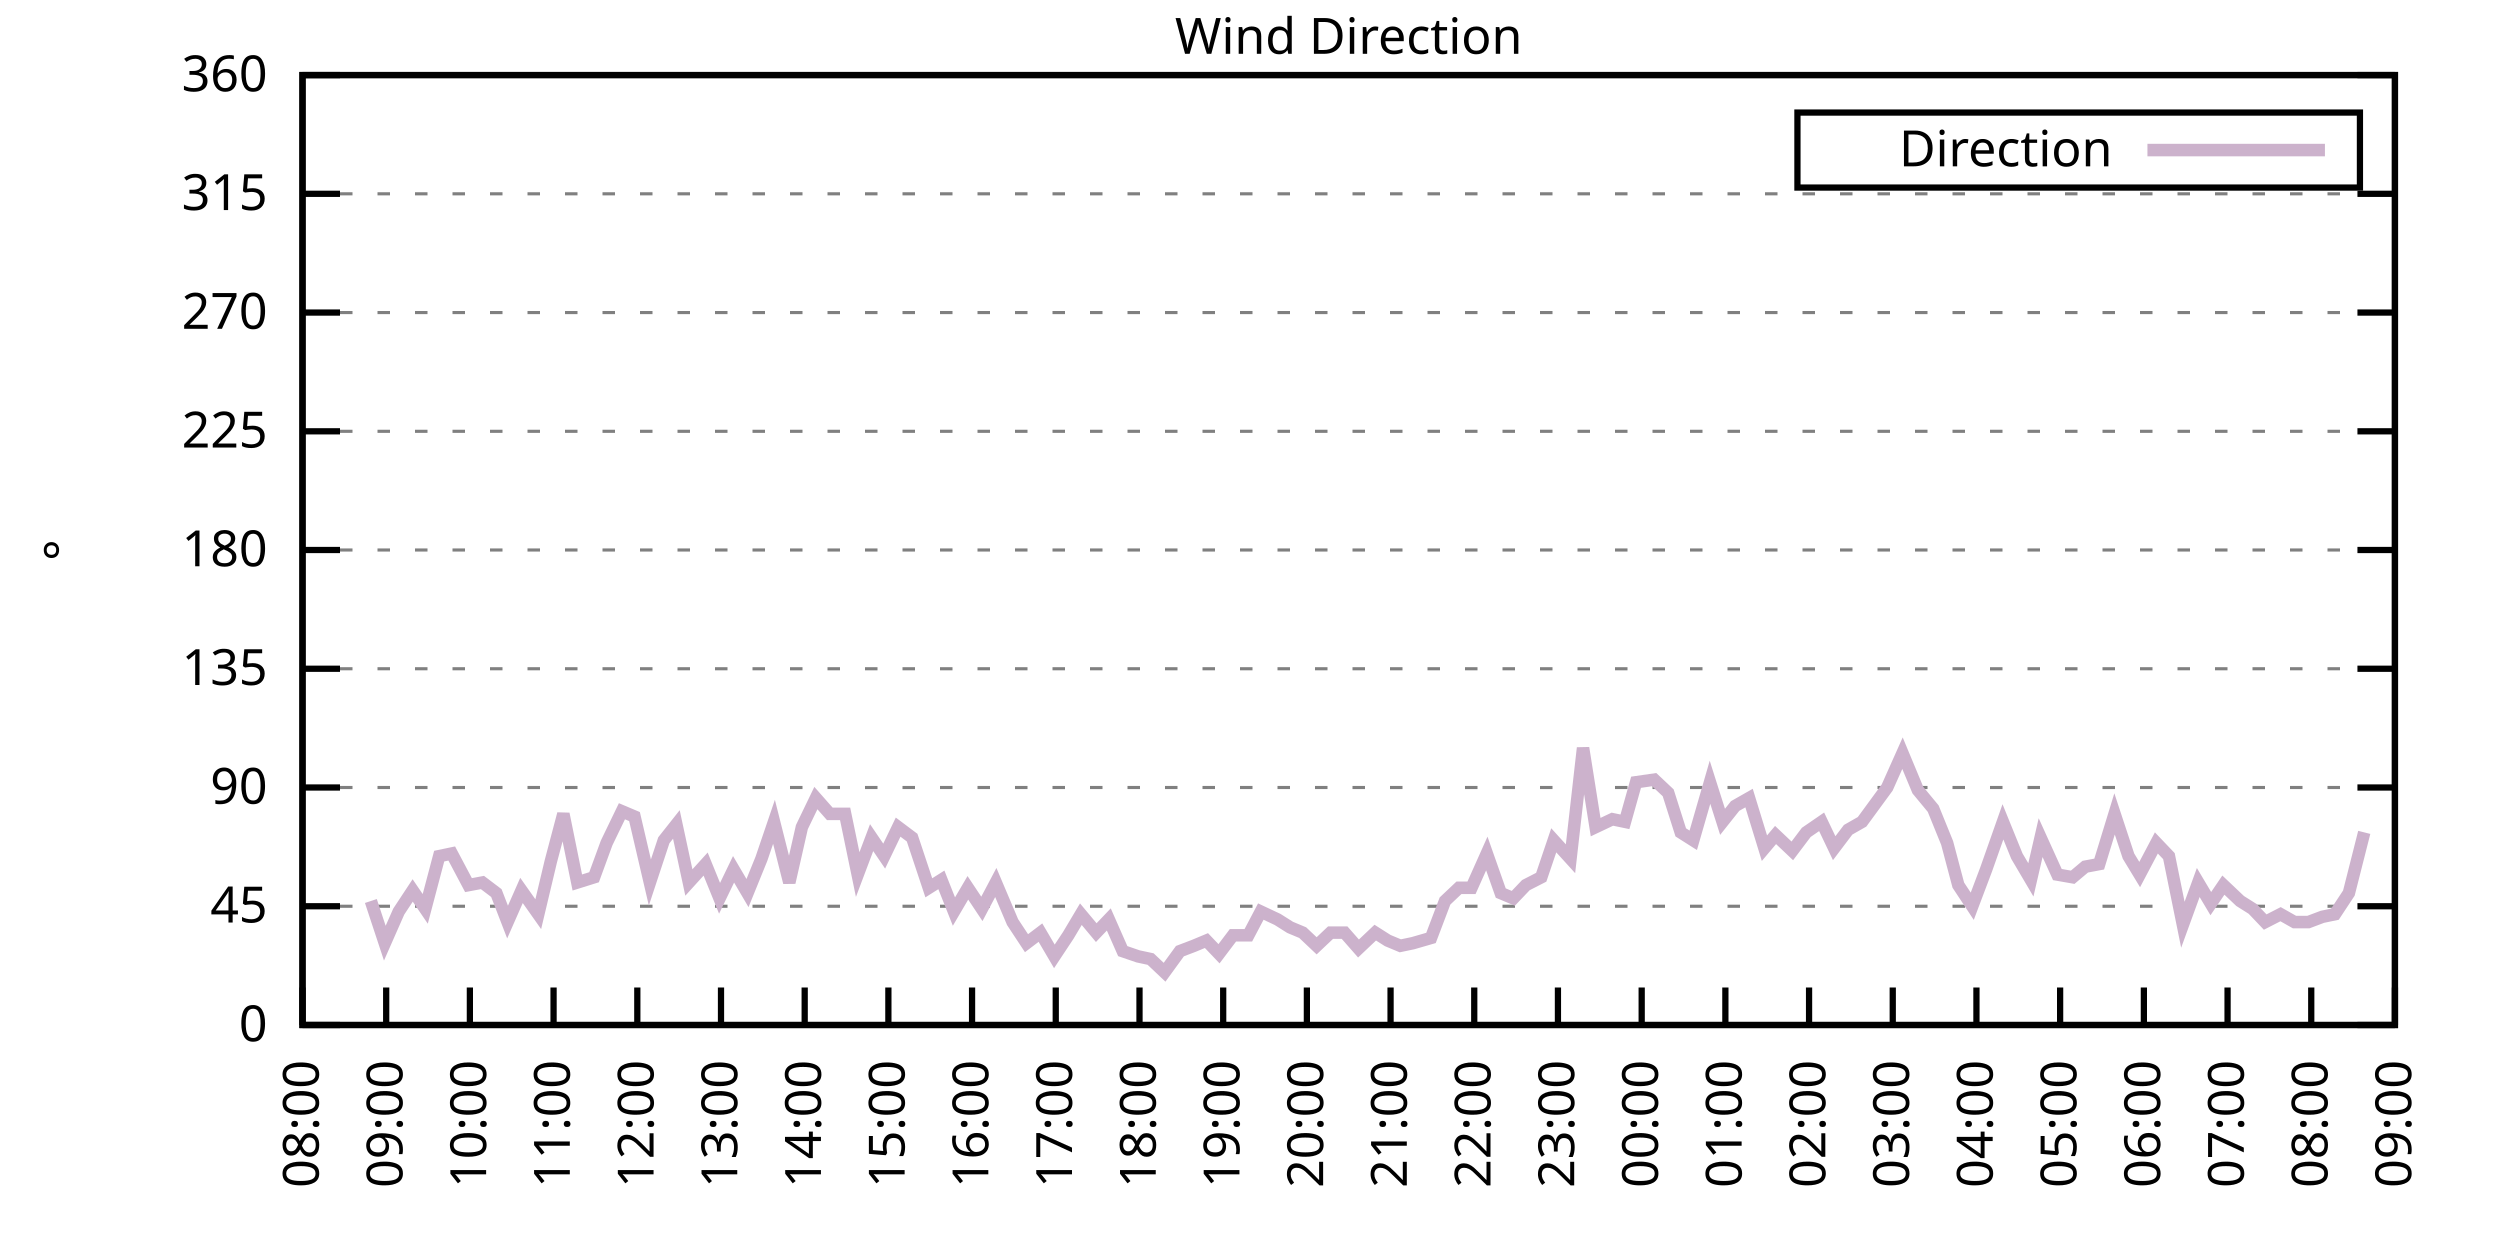
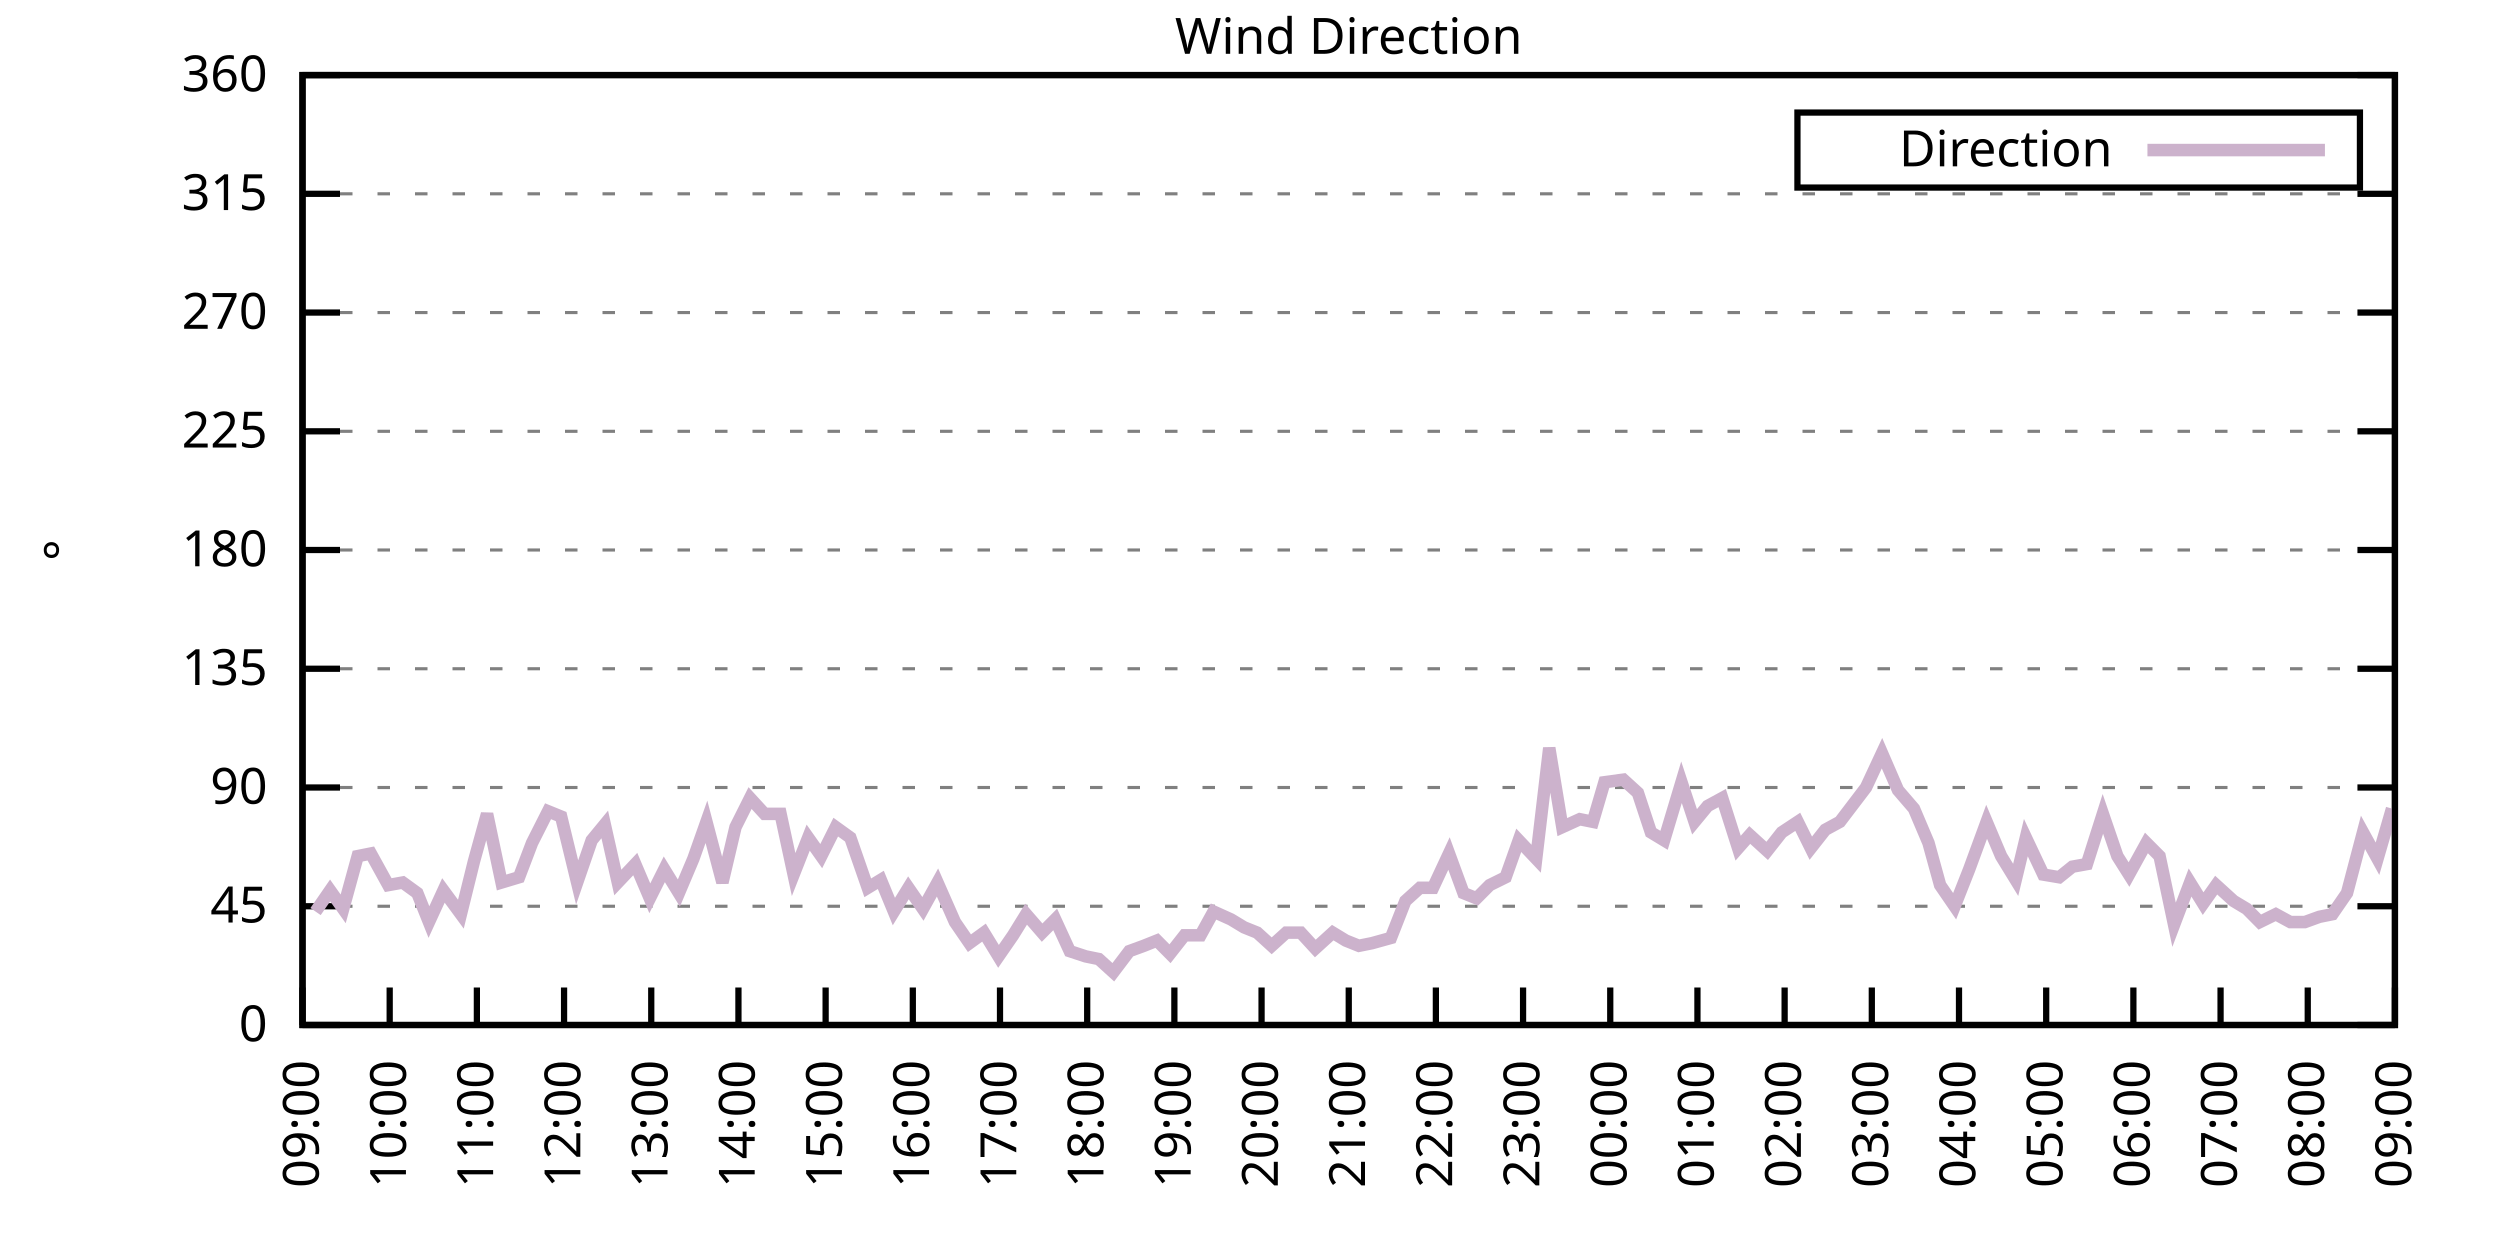
<svg xmlns="http://www.w3.org/2000/svg" xmlns:xlink="http://www.w3.org/1999/xlink" width="400" height="200" viewBox="0 0 400 200">
  <g id="gnuplot_canvas">
    <rect x="0" y="0" width="400" height="200" fill="none" />
    <defs>
      <circle id="gpDot" r="0.5" stroke-width="0.5" stroke="currentColor" />
      <path id="gpPt0" stroke-width="0.333" stroke="currentColor" d="M-1,0 h2 M0,-1 v2" />
      <path id="gpPt1" stroke-width="0.333" stroke="currentColor" d="M-1,-1 L1,1 M1,-1 L-1,1" />
      <path id="gpPt2" stroke-width="0.333" stroke="currentColor" d="M-1,0 L1,0 M0,-1 L0,1 M-1,-1 L1,1 M-1,1 L1,-1" />
      <rect id="gpPt3" stroke-width="0.333" stroke="currentColor" x="-1" y="-1" width="2" height="2" />
      <rect id="gpPt4" stroke-width="0.333" stroke="currentColor" fill="currentColor" x="-1" y="-1" width="2" height="2" />
      <circle id="gpPt5" stroke-width="0.333" stroke="currentColor" cx="0" cy="0" r="1" />
      <use xlink:href="#gpPt5" id="gpPt6" fill="currentColor" stroke="none" />
      <path id="gpPt7" stroke-width="0.333" stroke="currentColor" d="M0,-1.33 L-1.33,0.67 L1.33,0.67 z" />
      <use xlink:href="#gpPt7" id="gpPt8" fill="currentColor" stroke="none" />
      <use xlink:href="#gpPt7" id="gpPt9" stroke="currentColor" transform="rotate(180)" />
      <use xlink:href="#gpPt9" id="gpPt10" fill="currentColor" stroke="none" />
      <use xlink:href="#gpPt3" id="gpPt11" stroke="currentColor" transform="rotate(45)" />
      <use xlink:href="#gpPt11" id="gpPt12" fill="currentColor" stroke="none" />
      <path id="gpPt13" stroke-width="0.333" stroke="currentColor" d="M0,1.330 L1.265,0.411 L0.782,-1.067 L-0.782,-1.076 L-1.265,0.411 z" />
      <use xlink:href="#gpPt13" id="gpPt14" fill="currentColor" stroke="none" />
      <filter id="textbox" filterUnits="objectBoundingBox" x="0" y="0" height="1" width="1">
        <feFlood flood-color="white" flood-opacity="1" result="bgnd" />
        <feComposite in="SourceGraphic" in2="bgnd" operator="atop" />
      </filter>
      <filter id="greybox" filterUnits="objectBoundingBox" x="0" y="0" height="1" width="1">
        <feFlood flood-color="lightgrey" flood-opacity="1" result="grey" />
        <feComposite in="SourceGraphic" in2="grey" operator="atop" />
      </filter>
    </defs>
    <g fill="none" color="white" stroke="currentColor" stroke-width="1.00" stroke-linecap="butt" stroke-linejoin="miter">
</g>
    <g fill="none" color="black" stroke="currentColor" stroke-width="1.00" stroke-linecap="butt" stroke-linejoin="miter">
      <g stroke="none" shape-rendering="crispEdges">
        <polygon fill="rgb(255, 255, 255)" points="48.40,164.00 383.18,164.00 383.18,12.02 48.40,12.02 " />
      </g>
    </g>
    <g fill="none" color="black" stroke="currentColor" stroke-width="1.00" stroke-linecap="butt" stroke-linejoin="miter">
</g>
    <g fill="none" color="black" stroke="black" stroke-width="0.50" stroke-linecap="butt" stroke-linejoin="miter">
</g>
    <g fill="none" color="gray" stroke="currentColor" stroke-width="0.50" stroke-linecap="butt" stroke-linejoin="miter">
      <path stroke="gray" stroke-dasharray="2,4" class="gridline" d="M48.40,164.00 L383.19,164.00  " />
    </g>
    <g fill="none" color="gray" stroke="gray" stroke-width="1.00" stroke-linecap="butt" stroke-linejoin="miter">
</g>
    <g fill="none" color="black" stroke="currentColor" stroke-width="1.00" stroke-linecap="butt" stroke-linejoin="miter">
      <path stroke="black" d="M48.40,164.00 L54.40,164.00 M383.19,164.00 L377.19,164.00  " />
      <g transform="translate(42.80,166.60)" stroke="none" fill="black" font-family="Sans" font-size="8.00" text-anchor="end">
        <text>
          <tspan font-family="Sans"> 0</tspan>
        </text>
      </g>
    </g>
    <g fill="none" color="black" stroke="currentColor" stroke-width="1.00" stroke-linecap="butt" stroke-linejoin="miter">
</g>
    <g fill="none" color="black" stroke="black" stroke-width="0.50" stroke-linecap="butt" stroke-linejoin="miter">
</g>
    <g fill="none" color="gray" stroke="currentColor" stroke-width="0.50" stroke-linecap="butt" stroke-linejoin="miter">
      <path stroke="gray" stroke-dasharray="2,4" class="gridline" d="M48.40,145.00 L383.19,145.00  " />
    </g>
    <g fill="none" color="gray" stroke="gray" stroke-width="1.00" stroke-linecap="butt" stroke-linejoin="miter">
</g>
    <g fill="none" color="black" stroke="currentColor" stroke-width="1.00" stroke-linecap="butt" stroke-linejoin="miter">
      <path stroke="black" d="M48.40,145.00 L54.40,145.00 M383.19,145.00 L377.19,145.00  " />
      <g transform="translate(42.80,147.60)" stroke="none" fill="black" font-family="Sans" font-size="8.00" text-anchor="end">
        <text>
          <tspan font-family="Sans"> 45</tspan>
        </text>
      </g>
    </g>
    <g fill="none" color="black" stroke="currentColor" stroke-width="1.00" stroke-linecap="butt" stroke-linejoin="miter">
</g>
    <g fill="none" color="black" stroke="black" stroke-width="0.50" stroke-linecap="butt" stroke-linejoin="miter">
</g>
    <g fill="none" color="gray" stroke="currentColor" stroke-width="0.50" stroke-linecap="butt" stroke-linejoin="miter">
      <path stroke="gray" stroke-dasharray="2,4" class="gridline" d="M48.40,126.00 L383.19,126.00  " />
    </g>
    <g fill="none" color="gray" stroke="gray" stroke-width="1.00" stroke-linecap="butt" stroke-linejoin="miter">
</g>
    <g fill="none" color="black" stroke="currentColor" stroke-width="1.00" stroke-linecap="butt" stroke-linejoin="miter">
      <path stroke="black" d="M48.40,126.00 L54.40,126.00 M383.19,126.00 L377.19,126.00  " />
      <g transform="translate(42.80,128.60)" stroke="none" fill="black" font-family="Sans" font-size="8.00" text-anchor="end">
        <text>
          <tspan font-family="Sans"> 90</tspan>
        </text>
      </g>
    </g>
    <g fill="none" color="black" stroke="currentColor" stroke-width="1.00" stroke-linecap="butt" stroke-linejoin="miter">
</g>
    <g fill="none" color="black" stroke="black" stroke-width="0.50" stroke-linecap="butt" stroke-linejoin="miter">
</g>
    <g fill="none" color="gray" stroke="currentColor" stroke-width="0.50" stroke-linecap="butt" stroke-linejoin="miter">
      <path stroke="gray" stroke-dasharray="2,4" class="gridline" d="M48.40,107.00 L383.19,107.00  " />
    </g>
    <g fill="none" color="gray" stroke="gray" stroke-width="1.00" stroke-linecap="butt" stroke-linejoin="miter">
</g>
    <g fill="none" color="black" stroke="currentColor" stroke-width="1.00" stroke-linecap="butt" stroke-linejoin="miter">
      <path stroke="black" d="M48.40,107.00 L54.40,107.00 M383.19,107.00 L377.19,107.00  " />
      <g transform="translate(42.80,109.60)" stroke="none" fill="black" font-family="Sans" font-size="8.00" text-anchor="end">
        <text>
          <tspan font-family="Sans"> 135</tspan>
        </text>
      </g>
    </g>
    <g fill="none" color="black" stroke="currentColor" stroke-width="1.00" stroke-linecap="butt" stroke-linejoin="miter">
</g>
    <g fill="none" color="black" stroke="black" stroke-width="0.50" stroke-linecap="butt" stroke-linejoin="miter">
</g>
    <g fill="none" color="gray" stroke="currentColor" stroke-width="0.50" stroke-linecap="butt" stroke-linejoin="miter">
      <path stroke="gray" stroke-dasharray="2,4" class="gridline" d="M48.40,88.00 L383.19,88.00  " />
    </g>
    <g fill="none" color="gray" stroke="gray" stroke-width="1.00" stroke-linecap="butt" stroke-linejoin="miter">
</g>
    <g fill="none" color="black" stroke="currentColor" stroke-width="1.00" stroke-linecap="butt" stroke-linejoin="miter">
      <path stroke="black" d="M48.40,88.00 L54.40,88.00 M383.19,88.00 L377.19,88.00  " />
      <g transform="translate(42.80,90.60)" stroke="none" fill="black" font-family="Sans" font-size="8.00" text-anchor="end">
        <text>
          <tspan font-family="Sans"> 180</tspan>
        </text>
      </g>
    </g>
    <g fill="none" color="black" stroke="currentColor" stroke-width="1.00" stroke-linecap="butt" stroke-linejoin="miter">
</g>
    <g fill="none" color="black" stroke="black" stroke-width="0.50" stroke-linecap="butt" stroke-linejoin="miter">
</g>
    <g fill="none" color="gray" stroke="currentColor" stroke-width="0.50" stroke-linecap="butt" stroke-linejoin="miter">
      <path stroke="gray" stroke-dasharray="2,4" class="gridline" d="M48.40,69.01 L383.19,69.01  " />
    </g>
    <g fill="none" color="gray" stroke="gray" stroke-width="1.00" stroke-linecap="butt" stroke-linejoin="miter">
</g>
    <g fill="none" color="black" stroke="currentColor" stroke-width="1.00" stroke-linecap="butt" stroke-linejoin="miter">
      <path stroke="black" d="M48.40,69.01 L54.40,69.01 M383.19,69.01 L377.19,69.01  " />
      <g transform="translate(42.80,71.61)" stroke="none" fill="black" font-family="Sans" font-size="8.00" text-anchor="end">
        <text>
          <tspan font-family="Sans"> 225</tspan>
        </text>
      </g>
    </g>
    <g fill="none" color="black" stroke="currentColor" stroke-width="1.00" stroke-linecap="butt" stroke-linejoin="miter">
</g>
    <g fill="none" color="black" stroke="black" stroke-width="0.50" stroke-linecap="butt" stroke-linejoin="miter">
</g>
    <g fill="none" color="gray" stroke="currentColor" stroke-width="0.50" stroke-linecap="butt" stroke-linejoin="miter">
      <path stroke="gray" stroke-dasharray="2,4" class="gridline" d="M48.40,50.01 L383.19,50.01  " />
    </g>
    <g fill="none" color="gray" stroke="gray" stroke-width="1.00" stroke-linecap="butt" stroke-linejoin="miter">
</g>
    <g fill="none" color="black" stroke="currentColor" stroke-width="1.00" stroke-linecap="butt" stroke-linejoin="miter">
      <path stroke="black" d="M48.40,50.01 L54.40,50.01 M383.19,50.01 L377.19,50.01  " />
      <g transform="translate(42.80,52.61)" stroke="none" fill="black" font-family="Sans" font-size="8.00" text-anchor="end">
        <text>
          <tspan font-family="Sans"> 270</tspan>
        </text>
      </g>
    </g>
    <g fill="none" color="black" stroke="currentColor" stroke-width="1.00" stroke-linecap="butt" stroke-linejoin="miter">
</g>
    <g fill="none" color="black" stroke="black" stroke-width="0.50" stroke-linecap="butt" stroke-linejoin="miter">
</g>
    <g fill="none" color="gray" stroke="currentColor" stroke-width="0.50" stroke-linecap="butt" stroke-linejoin="miter">
      <path stroke="gray" stroke-dasharray="2,4" class="gridline" d="M48.40,31.01 L383.19,31.01  " />
    </g>
    <g fill="none" color="gray" stroke="gray" stroke-width="1.00" stroke-linecap="butt" stroke-linejoin="miter">
</g>
    <g fill="none" color="black" stroke="currentColor" stroke-width="1.00" stroke-linecap="butt" stroke-linejoin="miter">
      <path stroke="black" d="M48.40,31.01 L54.40,31.01 M383.19,31.01 L377.19,31.01  " />
      <g transform="translate(42.80,33.61)" stroke="none" fill="black" font-family="Sans" font-size="8.00" text-anchor="end">
        <text>
          <tspan font-family="Sans"> 315</tspan>
        </text>
      </g>
    </g>
    <g fill="none" color="black" stroke="currentColor" stroke-width="1.00" stroke-linecap="butt" stroke-linejoin="miter">
</g>
    <g fill="none" color="black" stroke="black" stroke-width="0.50" stroke-linecap="butt" stroke-linejoin="miter">
</g>
    <g fill="none" color="gray" stroke="currentColor" stroke-width="0.50" stroke-linecap="butt" stroke-linejoin="miter">
      <path stroke="gray" stroke-dasharray="2,4" class="gridline" d="M48.40,12.01 L383.19,12.01  " />
    </g>
    <g fill="none" color="gray" stroke="gray" stroke-width="1.00" stroke-linecap="butt" stroke-linejoin="miter">
</g>
    <g fill="none" color="black" stroke="currentColor" stroke-width="1.00" stroke-linecap="butt" stroke-linejoin="miter">
      <path stroke="black" d="M48.40,12.01 L54.40,12.01 M383.19,12.01 L377.19,12.01  " />
      <g transform="translate(42.80,14.61)" stroke="none" fill="black" font-family="Sans" font-size="8.00" text-anchor="end">
        <text>
          <tspan font-family="Sans"> 360</tspan>
        </text>
      </g>
    </g>
    <g fill="none" color="black" stroke="currentColor" stroke-width="1.00" stroke-linecap="butt" stroke-linejoin="miter">
      <path stroke="black" d="M48.40,164.00 L48.40,158.00  " />
      <g transform="translate(51.00,169.60) rotate(270.00)" stroke="none" fill="black" font-family="Sans" font-size="8.00" text-anchor="end">
        <text>
-           <tspan font-family="Sans">08:00</tspan>
-         </text>
-       </g>
-     </g>
-     <g fill="none" color="black" stroke="currentColor" stroke-width="1.00" stroke-linecap="butt" stroke-linejoin="miter">
-       <path stroke="black" d="M61.79,164.00 L61.79,158.00  " />
-       <g transform="translate(64.39,169.60) rotate(270.00)" stroke="none" fill="black" font-family="Sans" font-size="8.00" text-anchor="end">
-         <text>
          <tspan font-family="Sans">09:00</tspan>
        </text>
      </g>
    </g>
    <g fill="none" color="black" stroke="currentColor" stroke-width="1.00" stroke-linecap="butt" stroke-linejoin="miter">
-       <path stroke="black" d="M75.18,164.00 L75.18,158.00  " />
-       <g transform="translate(77.78,169.60) rotate(270.00)" stroke="none" fill="black" font-family="Sans" font-size="8.00" text-anchor="end">
+       <path stroke="black" d="M62.35,164.00 L62.35,158.00  " />
+       <g transform="translate(64.95,169.60) rotate(270.00)" stroke="none" fill="black" font-family="Sans" font-size="8.00" text-anchor="end">
        <text>
          <tspan font-family="Sans">10:00</tspan>
        </text>
      </g>
    </g>
    <g fill="none" color="black" stroke="currentColor" stroke-width="1.00" stroke-linecap="butt" stroke-linejoin="miter">
-       <path stroke="black" d="M88.57,164.00 L88.57,158.00  " />
-       <g transform="translate(91.17,169.60) rotate(270.00)" stroke="none" fill="black" font-family="Sans" font-size="8.00" text-anchor="end">
+       <path stroke="black" d="M76.30,164.00 L76.30,158.00  " />
+       <g transform="translate(78.90,169.60) rotate(270.00)" stroke="none" fill="black" font-family="Sans" font-size="8.00" text-anchor="end">
        <text>
          <tspan font-family="Sans">11:00</tspan>
        </text>
      </g>
    </g>
    <g fill="none" color="black" stroke="currentColor" stroke-width="1.00" stroke-linecap="butt" stroke-linejoin="miter">
-       <path stroke="black" d="M101.97,164.00 L101.97,158.00  " />
-       <g transform="translate(104.57,169.60) rotate(270.00)" stroke="none" fill="black" font-family="Sans" font-size="8.00" text-anchor="end">
+       <path stroke="black" d="M90.25,164.00 L90.25,158.00  " />
+       <g transform="translate(92.85,169.60) rotate(270.00)" stroke="none" fill="black" font-family="Sans" font-size="8.00" text-anchor="end">
        <text>
          <tspan font-family="Sans">12:00</tspan>
        </text>
      </g>
    </g>
    <g fill="none" color="black" stroke="currentColor" stroke-width="1.00" stroke-linecap="butt" stroke-linejoin="miter">
-       <path stroke="black" d="M115.36,164.00 L115.36,158.00  " />
-       <g transform="translate(117.96,169.60) rotate(270.00)" stroke="none" fill="black" font-family="Sans" font-size="8.00" text-anchor="end">
+       <path stroke="black" d="M104.20,164.00 L104.20,158.00  " />
+       <g transform="translate(106.80,169.60) rotate(270.00)" stroke="none" fill="black" font-family="Sans" font-size="8.00" text-anchor="end">
        <text>
          <tspan font-family="Sans">13:00</tspan>
        </text>
      </g>
    </g>
    <g fill="none" color="black" stroke="currentColor" stroke-width="1.00" stroke-linecap="butt" stroke-linejoin="miter">
-       <path stroke="black" d="M128.75,164.00 L128.75,158.00  " />
-       <g transform="translate(131.35,169.60) rotate(270.00)" stroke="none" fill="black" font-family="Sans" font-size="8.00" text-anchor="end">
+       <path stroke="black" d="M118.15,164.00 L118.15,158.00  " />
+       <g transform="translate(120.75,169.60) rotate(270.00)" stroke="none" fill="black" font-family="Sans" font-size="8.00" text-anchor="end">
        <text>
          <tspan font-family="Sans">14:00</tspan>
        </text>
      </g>
    </g>
    <g fill="none" color="black" stroke="currentColor" stroke-width="1.00" stroke-linecap="butt" stroke-linejoin="miter">
-       <path stroke="black" d="M142.14,164.00 L142.14,158.00  " />
-       <g transform="translate(144.74,169.60) rotate(270.00)" stroke="none" fill="black" font-family="Sans" font-size="8.00" text-anchor="end">
+       <path stroke="black" d="M132.10,164.00 L132.10,158.00  " />
+       <g transform="translate(134.70,169.60) rotate(270.00)" stroke="none" fill="black" font-family="Sans" font-size="8.00" text-anchor="end">
        <text>
          <tspan font-family="Sans">15:00</tspan>
        </text>
      </g>
    </g>
    <g fill="none" color="black" stroke="currentColor" stroke-width="1.00" stroke-linecap="butt" stroke-linejoin="miter">
-       <path stroke="black" d="M155.53,164.00 L155.53,158.00  " />
-       <g transform="translate(158.13,169.60) rotate(270.00)" stroke="none" fill="black" font-family="Sans" font-size="8.00" text-anchor="end">
+       <path stroke="black" d="M146.05,164.00 L146.05,158.00  " />
+       <g transform="translate(148.65,169.60) rotate(270.00)" stroke="none" fill="black" font-family="Sans" font-size="8.00" text-anchor="end">
        <text>
          <tspan font-family="Sans">16:00</tspan>
        </text>
      </g>
    </g>
    <g fill="none" color="black" stroke="currentColor" stroke-width="1.00" stroke-linecap="butt" stroke-linejoin="miter">
-       <path stroke="black" d="M168.92,164.00 L168.92,158.00  " />
-       <g transform="translate(171.52,169.60) rotate(270.00)" stroke="none" fill="black" font-family="Sans" font-size="8.00" text-anchor="end">
+       <path stroke="black" d="M160.00,164.00 L160.00,158.00  " />
+       <g transform="translate(162.60,169.60) rotate(270.00)" stroke="none" fill="black" font-family="Sans" font-size="8.00" text-anchor="end">
        <text>
          <tspan font-family="Sans">17:00</tspan>
        </text>
      </g>
    </g>
    <g fill="none" color="black" stroke="currentColor" stroke-width="1.00" stroke-linecap="butt" stroke-linejoin="miter">
-       <path stroke="black" d="M182.32,164.00 L182.32,158.00  " />
-       <g transform="translate(184.92,169.60) rotate(270.00)" stroke="none" fill="black" font-family="Sans" font-size="8.00" text-anchor="end">
+       <path stroke="black" d="M173.95,164.00 L173.95,158.00  " />
+       <g transform="translate(176.55,169.60) rotate(270.00)" stroke="none" fill="black" font-family="Sans" font-size="8.00" text-anchor="end">
        <text>
          <tspan font-family="Sans">18:00</tspan>
        </text>
      </g>
    </g>
    <g fill="none" color="black" stroke="currentColor" stroke-width="1.00" stroke-linecap="butt" stroke-linejoin="miter">
-       <path stroke="black" d="M195.71,164.00 L195.71,158.00  " />
-       <g transform="translate(198.31,169.60) rotate(270.00)" stroke="none" fill="black" font-family="Sans" font-size="8.00" text-anchor="end">
+       <path stroke="black" d="M187.90,164.00 L187.90,158.00  " />
+       <g transform="translate(190.50,169.60) rotate(270.00)" stroke="none" fill="black" font-family="Sans" font-size="8.00" text-anchor="end">
        <text>
          <tspan font-family="Sans">19:00</tspan>
        </text>
      </g>
    </g>
    <g fill="none" color="black" stroke="currentColor" stroke-width="1.00" stroke-linecap="butt" stroke-linejoin="miter">
-       <path stroke="black" d="M209.10,164.00 L209.10,158.00  " />
-       <g transform="translate(211.70,169.60) rotate(270.00)" stroke="none" fill="black" font-family="Sans" font-size="8.00" text-anchor="end">
+       <path stroke="black" d="M201.85,164.00 L201.85,158.00  " />
+       <g transform="translate(204.45,169.60) rotate(270.00)" stroke="none" fill="black" font-family="Sans" font-size="8.00" text-anchor="end">
        <text>
          <tspan font-family="Sans">20:00</tspan>
        </text>
      </g>
    </g>
    <g fill="none" color="black" stroke="currentColor" stroke-width="1.00" stroke-linecap="butt" stroke-linejoin="miter">
-       <path stroke="black" d="M222.49,164.00 L222.49,158.00  " />
-       <g transform="translate(225.09,169.60) rotate(270.00)" stroke="none" fill="black" font-family="Sans" font-size="8.00" text-anchor="end">
+       <path stroke="black" d="M215.80,164.00 L215.80,158.00  " />
+       <g transform="translate(218.40,169.60) rotate(270.00)" stroke="none" fill="black" font-family="Sans" font-size="8.00" text-anchor="end">
        <text>
          <tspan font-family="Sans">21:00</tspan>
        </text>
      </g>
    </g>
    <g fill="none" color="black" stroke="currentColor" stroke-width="1.00" stroke-linecap="butt" stroke-linejoin="miter">
-       <path stroke="black" d="M235.88,164.00 L235.88,158.00  " />
-       <g transform="translate(238.48,169.60) rotate(270.00)" stroke="none" fill="black" font-family="Sans" font-size="8.00" text-anchor="end">
+       <path stroke="black" d="M229.74,164.00 L229.74,158.00  " />
+       <g transform="translate(232.34,169.60) rotate(270.00)" stroke="none" fill="black" font-family="Sans" font-size="8.00" text-anchor="end">
        <text>
          <tspan font-family="Sans">22:00</tspan>
        </text>
      </g>
    </g>
    <g fill="none" color="black" stroke="currentColor" stroke-width="1.00" stroke-linecap="butt" stroke-linejoin="miter">
-       <path stroke="black" d="M249.27,164.00 L249.27,158.00  " />
-       <g transform="translate(251.87,169.60) rotate(270.00)" stroke="none" fill="black" font-family="Sans" font-size="8.00" text-anchor="end">
+       <path stroke="black" d="M243.69,164.00 L243.69,158.00  " />
+       <g transform="translate(246.29,169.60) rotate(270.00)" stroke="none" fill="black" font-family="Sans" font-size="8.00" text-anchor="end">
        <text>
          <tspan font-family="Sans">23:00</tspan>
        </text>
      </g>
    </g>
    <g fill="none" color="black" stroke="currentColor" stroke-width="1.00" stroke-linecap="butt" stroke-linejoin="miter">
-       <path stroke="black" d="M262.67,164.00 L262.67,158.00  " />
-       <g transform="translate(265.27,169.60) rotate(270.00)" stroke="none" fill="black" font-family="Sans" font-size="8.00" text-anchor="end">
+       <path stroke="black" d="M257.64,164.00 L257.64,158.00  " />
+       <g transform="translate(260.24,169.60) rotate(270.00)" stroke="none" fill="black" font-family="Sans" font-size="8.00" text-anchor="end">
        <text>
          <tspan font-family="Sans">00:00</tspan>
        </text>
      </g>
    </g>
    <g fill="none" color="black" stroke="currentColor" stroke-width="1.00" stroke-linecap="butt" stroke-linejoin="miter">
-       <path stroke="black" d="M276.06,164.00 L276.06,158.00  " />
-       <g transform="translate(278.66,169.60) rotate(270.00)" stroke="none" fill="black" font-family="Sans" font-size="8.00" text-anchor="end">
+       <path stroke="black" d="M271.59,164.00 L271.59,158.00  " />
+       <g transform="translate(274.19,169.60) rotate(270.00)" stroke="none" fill="black" font-family="Sans" font-size="8.00" text-anchor="end">
        <text>
          <tspan font-family="Sans">01:00</tspan>
        </text>
      </g>
    </g>
    <g fill="none" color="black" stroke="currentColor" stroke-width="1.00" stroke-linecap="butt" stroke-linejoin="miter">
-       <path stroke="black" d="M289.45,164.00 L289.45,158.00  " />
-       <g transform="translate(292.05,169.60) rotate(270.00)" stroke="none" fill="black" font-family="Sans" font-size="8.00" text-anchor="end">
+       <path stroke="black" d="M285.54,164.00 L285.54,158.00  " />
+       <g transform="translate(288.14,169.60) rotate(270.00)" stroke="none" fill="black" font-family="Sans" font-size="8.00" text-anchor="end">
        <text>
          <tspan font-family="Sans">02:00</tspan>
        </text>
      </g>
    </g>
    <g fill="none" color="black" stroke="currentColor" stroke-width="1.00" stroke-linecap="butt" stroke-linejoin="miter">
-       <path stroke="black" d="M302.84,164.00 L302.84,158.00  " />
-       <g transform="translate(305.44,169.60) rotate(270.00)" stroke="none" fill="black" font-family="Sans" font-size="8.00" text-anchor="end">
+       <path stroke="black" d="M299.49,164.00 L299.49,158.00  " />
+       <g transform="translate(302.09,169.60) rotate(270.00)" stroke="none" fill="black" font-family="Sans" font-size="8.00" text-anchor="end">
        <text>
          <tspan font-family="Sans">03:00</tspan>
        </text>
      </g>
    </g>
    <g fill="none" color="black" stroke="currentColor" stroke-width="1.00" stroke-linecap="butt" stroke-linejoin="miter">
-       <path stroke="black" d="M316.23,164.00 L316.23,158.00  " />
-       <g transform="translate(318.83,169.60) rotate(270.00)" stroke="none" fill="black" font-family="Sans" font-size="8.00" text-anchor="end">
+       <path stroke="black" d="M313.44,164.00 L313.44,158.00  " />
+       <g transform="translate(316.04,169.60) rotate(270.00)" stroke="none" fill="black" font-family="Sans" font-size="8.00" text-anchor="end">
        <text>
          <tspan font-family="Sans">04:00</tspan>
        </text>
      </g>
    </g>
    <g fill="none" color="black" stroke="currentColor" stroke-width="1.00" stroke-linecap="butt" stroke-linejoin="miter">
-       <path stroke="black" d="M329.62,164.00 L329.62,158.00  " />
-       <g transform="translate(332.22,169.60) rotate(270.00)" stroke="none" fill="black" font-family="Sans" font-size="8.00" text-anchor="end">
+       <path stroke="black" d="M327.39,164.00 L327.39,158.00  " />
+       <g transform="translate(329.99,169.60) rotate(270.00)" stroke="none" fill="black" font-family="Sans" font-size="8.00" text-anchor="end">
        <text>
          <tspan font-family="Sans">05:00</tspan>
        </text>
      </g>
    </g>
    <g fill="none" color="black" stroke="currentColor" stroke-width="1.00" stroke-linecap="butt" stroke-linejoin="miter">
-       <path stroke="black" d="M343.02,164.00 L343.02,158.00  " />
-       <g transform="translate(345.62,169.60) rotate(270.00)" stroke="none" fill="black" font-family="Sans" font-size="8.00" text-anchor="end">
+       <path stroke="black" d="M341.34,164.00 L341.34,158.00  " />
+       <g transform="translate(343.94,169.60) rotate(270.00)" stroke="none" fill="black" font-family="Sans" font-size="8.00" text-anchor="end">
        <text>
          <tspan font-family="Sans">06:00</tspan>
        </text>
      </g>
    </g>
    <g fill="none" color="black" stroke="currentColor" stroke-width="1.00" stroke-linecap="butt" stroke-linejoin="miter">
-       <path stroke="black" d="M356.41,164.00 L356.41,158.00  " />
-       <g transform="translate(359.01,169.60) rotate(270.00)" stroke="none" fill="black" font-family="Sans" font-size="8.00" text-anchor="end">
+       <path stroke="black" d="M355.29,164.00 L355.29,158.00  " />
+       <g transform="translate(357.89,169.60) rotate(270.00)" stroke="none" fill="black" font-family="Sans" font-size="8.00" text-anchor="end">
        <text>
          <tspan font-family="Sans">07:00</tspan>
        </text>
      </g>
    </g>
    <g fill="none" color="black" stroke="currentColor" stroke-width="1.00" stroke-linecap="butt" stroke-linejoin="miter">
-       <path stroke="black" d="M369.80,164.00 L369.80,158.00  " />
-       <g transform="translate(372.40,169.60) rotate(270.00)" stroke="none" fill="black" font-family="Sans" font-size="8.00" text-anchor="end">
+       <path stroke="black" d="M369.24,164.00 L369.24,158.00  " />
+       <g transform="translate(371.84,169.60) rotate(270.00)" stroke="none" fill="black" font-family="Sans" font-size="8.00" text-anchor="end">
        <text>
          <tspan font-family="Sans">08:00</tspan>
        </text>
      </g>
    </g>
    <g fill="none" color="black" stroke="currentColor" stroke-width="1.00" stroke-linecap="butt" stroke-linejoin="miter">
      <path stroke="black" d="M383.19,164.00 L383.19,158.00  " />
      <g transform="translate(385.79,169.60) rotate(270.00)" stroke="none" fill="black" font-family="Sans" font-size="8.00" text-anchor="end">
        <text>
          <tspan font-family="Sans">09:00</tspan>
        </text>
      </g>
    </g>
    <g fill="none" color="black" stroke="currentColor" stroke-width="1.00" stroke-linecap="butt" stroke-linejoin="miter">
</g>
    <g fill="none" color="black" stroke="currentColor" stroke-width="1.00" stroke-linecap="butt" stroke-linejoin="miter">
      <path stroke="black" d="M48.40,12.01 L48.40,164.00 L383.19,164.00 L383.19,12.01 L48.40,12.01 Z  " />
    </g>
    <g fill="none" color="black" stroke="currentColor" stroke-width="1.00" stroke-linecap="butt" stroke-linejoin="miter">
</g>
    <g fill="none" color="black" stroke="currentColor" stroke-width="1.00" stroke-linecap="butt" stroke-linejoin="miter">
      <path stroke="black" d="M287.59,30.01 L287.59,18.01 L377.59,18.01 L377.59,30.01 L287.59,30.01 Z  " />
    </g>
    <g id="Wind_direction_plot_1">
      <g fill="none" color="white" stroke="black" stroke-width="2.00" stroke-linecap="butt" stroke-linejoin="miter">
</g>
      <g fill="none" color="black" stroke="currentColor" stroke-width="2.00" stroke-linecap="butt" stroke-linejoin="miter">
        <g transform="translate(337.99,26.61)" stroke="none" fill="black" font-family="Sans" font-size="8.00" text-anchor="end">
          <text>
            <tspan font-family="Sans">Direction</tspan>
          </text>
        </g>
      </g>
      <g fill="none" color="black" stroke="currentColor" stroke-width="2.00" stroke-linecap="butt" stroke-linejoin="miter">
-         <path stroke="rgb(204, 178, 204)" d="M343.59,24.01 L371.99,24.01 M59.34,144.16 L61.57,150.91 L63.80,145.85 L66.03,142.47 L68.04,145.42 L70.27,136.98   L72.28,136.56 L74.96,141.62 L77.19,141.20 L79.42,142.89 L81.21,147.53 L83.44,142.47 L86.12,146.27 L88.13,137.82   L90.14,130.22 L92.37,141.20 L95.05,140.36 L97.06,134.87 L99.51,129.80 L101.52,130.65 L103.98,141.20 L106.21,134.45   L108.22,131.91 L110.22,141.20 L112.90,138.25 L115.13,143.73 L117.37,139.09 L119.60,142.89 L121.83,137.40 L123.84,131.49   L126.29,141.20 L128.30,132.34 L130.54,127.69 L132.77,130.22 L135.22,130.22 L137.23,139.93 L139.46,134.02 L141.47,136.98   L143.70,132.34 L145.94,134.02 L148.61,142.05 L150.62,140.78 L152.63,145.85 L154.86,142.05 L157.10,145.42 L159.33,141.20   L162.01,147.53 L164.24,150.91 L166.47,149.22 L168.70,153.02 L170.93,149.65 L172.94,146.27 L175.40,149.22 L177.41,147.11   L179.64,152.18 L182.09,153.02 L184.10,153.45 L186.33,155.56 L188.79,152.18 L191.02,151.33 L193.03,150.49 L195.04,152.60   L197.27,149.65 L199.73,149.65 L201.73,145.85 L204.41,147.11 L206.42,148.38 L208.43,149.22 L210.66,151.33 L212.89,149.22   L215.13,149.22 L217.36,151.76 L220.04,149.22 L222.04,150.49 L224.05,151.33 L226.06,150.91 L228.96,150.07 L231.20,144.16   L233.43,142.05 L235.44,142.05 L237.89,136.56 L240.12,142.89 L242.13,143.73 L244.14,141.62 L246.60,140.36 L248.60,134.45   L251.28,137.40 L253.29,119.67 L255.30,132.34 L257.98,131.07 L259.99,131.49 L261.77,125.16 L264.67,124.74 L266.91,126.85   L268.92,133.18 L270.92,134.45 L273.60,125.16 L275.61,131.49 L277.62,128.96 L279.85,127.69 L282.31,135.71 L284.09,133.60   L286.77,136.14 L289.00,133.18 L291.46,131.49 L293.47,135.71 L295.70,132.76 L297.93,131.49 L301.95,126.00 L304.40,120.51   L306.86,126.42 L309.31,129.38 L311.54,134.87 L313.33,141.62 L315.56,145.00 L317.79,139.09 L320.47,131.49 L322.70,136.98   L324.94,140.78 L326.50,134.02 L329.18,139.93 L331.63,140.36 L333.64,138.67 L335.87,138.25 L338.33,130.22 L340.56,136.98   L342.35,139.93 L345.02,134.87 L347.03,136.98 L349.26,147.96 L351.72,141.20 L353.73,144.58 L355.74,141.62 L358.42,144.16   L360.42,145.42 L362.43,147.53 L364.89,146.27 L367.12,147.53 L369.35,147.53 L371.58,146.69 L373.59,146.27 L375.82,142.89   L378.28,133.18  " />
+         <path stroke="rgb(204, 178, 204)" d="M343.59,24.01 L371.99,24.01 M50.49,145.85 L52.82,142.47 L54.91,145.42 L57.23,136.98 L59.33,136.56 L62.12,141.62   L64.44,141.20 L66.77,142.89 L68.63,147.53 L70.95,142.47 L73.74,146.27 L75.83,137.82 L77.93,130.22 L80.25,141.20   L83.04,140.36 L85.13,134.87 L87.69,129.80 L89.78,130.65 L92.34,141.20 L94.67,134.45 L96.76,131.91 L98.85,141.20   L101.64,138.25 L103.97,143.73 L106.29,139.09 L108.62,142.89 L110.94,137.40 L113.03,131.49 L115.59,141.20 L117.68,132.34   L120.01,127.69 L122.33,130.22 L124.89,130.22 L126.98,139.93 L129.31,134.02 L131.40,136.98 L133.72,132.34 L136.05,134.02   L138.84,142.05 L140.93,140.78 L143.02,145.85 L145.35,142.05 L147.67,145.42 L150.00,141.20 L152.79,147.53 L155.11,150.91   L157.44,149.22 L159.76,153.02 L162.09,149.65 L164.18,146.27 L166.74,149.22 L168.83,147.11 L171.16,152.18 L173.71,153.02   L175.81,153.45 L178.13,155.56 L180.69,152.18 L183.01,151.33 L185.11,150.49 L187.20,152.60 L189.52,149.65 L192.08,149.65   L194.17,145.85 L196.96,147.11 L199.06,148.38 L201.15,149.22 L203.47,151.33 L205.80,149.22 L208.12,149.22 L210.45,151.76   L213.24,149.22 L215.33,150.49 L217.42,151.33 L219.51,150.91 L222.54,150.07 L224.86,144.16 L227.19,142.05 L229.28,142.05   L231.84,136.56 L234.16,142.89 L236.25,143.73 L238.35,141.62 L240.90,140.36 L243.00,134.45 L245.79,137.40 L247.88,119.67   L249.97,132.34 L252.76,131.07 L254.85,131.49 L256.71,125.16 L259.74,124.74 L262.06,126.85 L264.15,133.18 L266.25,134.45   L269.04,125.16 L271.13,131.49 L273.22,128.96 L275.55,127.69 L278.10,135.71 L279.96,133.60 L282.75,136.14 L285.08,133.18   L287.64,131.49 L289.73,135.71 L292.05,132.76 L294.38,131.49 L298.56,126.00 L301.12,120.51 L303.68,126.42 L306.23,129.38   L308.56,134.87 L310.42,141.62 L312.74,145.00 L315.07,139.09 L317.86,131.49 L320.18,136.98 L322.51,140.78 L324.14,134.02   L326.93,139.93 L329.48,140.36 L331.58,138.67 L333.90,138.25 L336.46,130.22 L338.78,136.98 L340.64,139.93 L343.43,134.87   L345.53,136.98 L347.85,147.96 L350.41,141.20 L352.50,144.58 L354.59,141.62 L357.38,144.16 L359.48,145.42 L361.57,147.53   L364.13,146.27 L366.45,147.53 L368.78,147.53 L371.10,146.69 L373.19,146.27 L375.52,142.89 L378.08,133.18 L380.40,137.40   L382.73,129.38  " />
      </g>
    </g>
    <g fill="none" color="black" stroke="currentColor" stroke-width="2.00" stroke-linecap="butt" stroke-linejoin="miter">
</g>
    <g fill="none" color="black" stroke="black" stroke-width="1.00" stroke-linecap="butt" stroke-linejoin="miter">
</g>
    <g fill="none" color="black" stroke="currentColor" stroke-width="1.00" stroke-linecap="butt" stroke-linejoin="miter">
      <path stroke="black" d="M48.40,12.01 L48.40,164.00 L383.19,164.00 L383.19,12.01 L48.40,12.01 Z  " />
      <g transform="translate(12.80,88.01) rotate(270.00)" stroke="none" fill="black" font-family="Sans" font-size="8.00" text-anchor="middle">
        <text>
          <tspan font-family="Sans">°</tspan>
        </text>
      </g>
    </g>
    <g fill="none" color="black" stroke="currentColor" stroke-width="1.00" stroke-linecap="butt" stroke-linejoin="miter">
</g>
    <g fill="none" color="black" stroke="currentColor" stroke-width="1.00" stroke-linecap="butt" stroke-linejoin="miter">
      <g transform="translate(215.79,8.61)" stroke="none" fill="black" font-family="Sans" font-size="8.00" text-anchor="middle">
        <text>
          <tspan font-family="Sans">Wind Direction</tspan>
        </text>
      </g>
    </g>
    <g fill="none" color="black" stroke="currentColor" stroke-width="1.00" stroke-linecap="butt" stroke-linejoin="miter">
</g>
  </g>
</svg>
